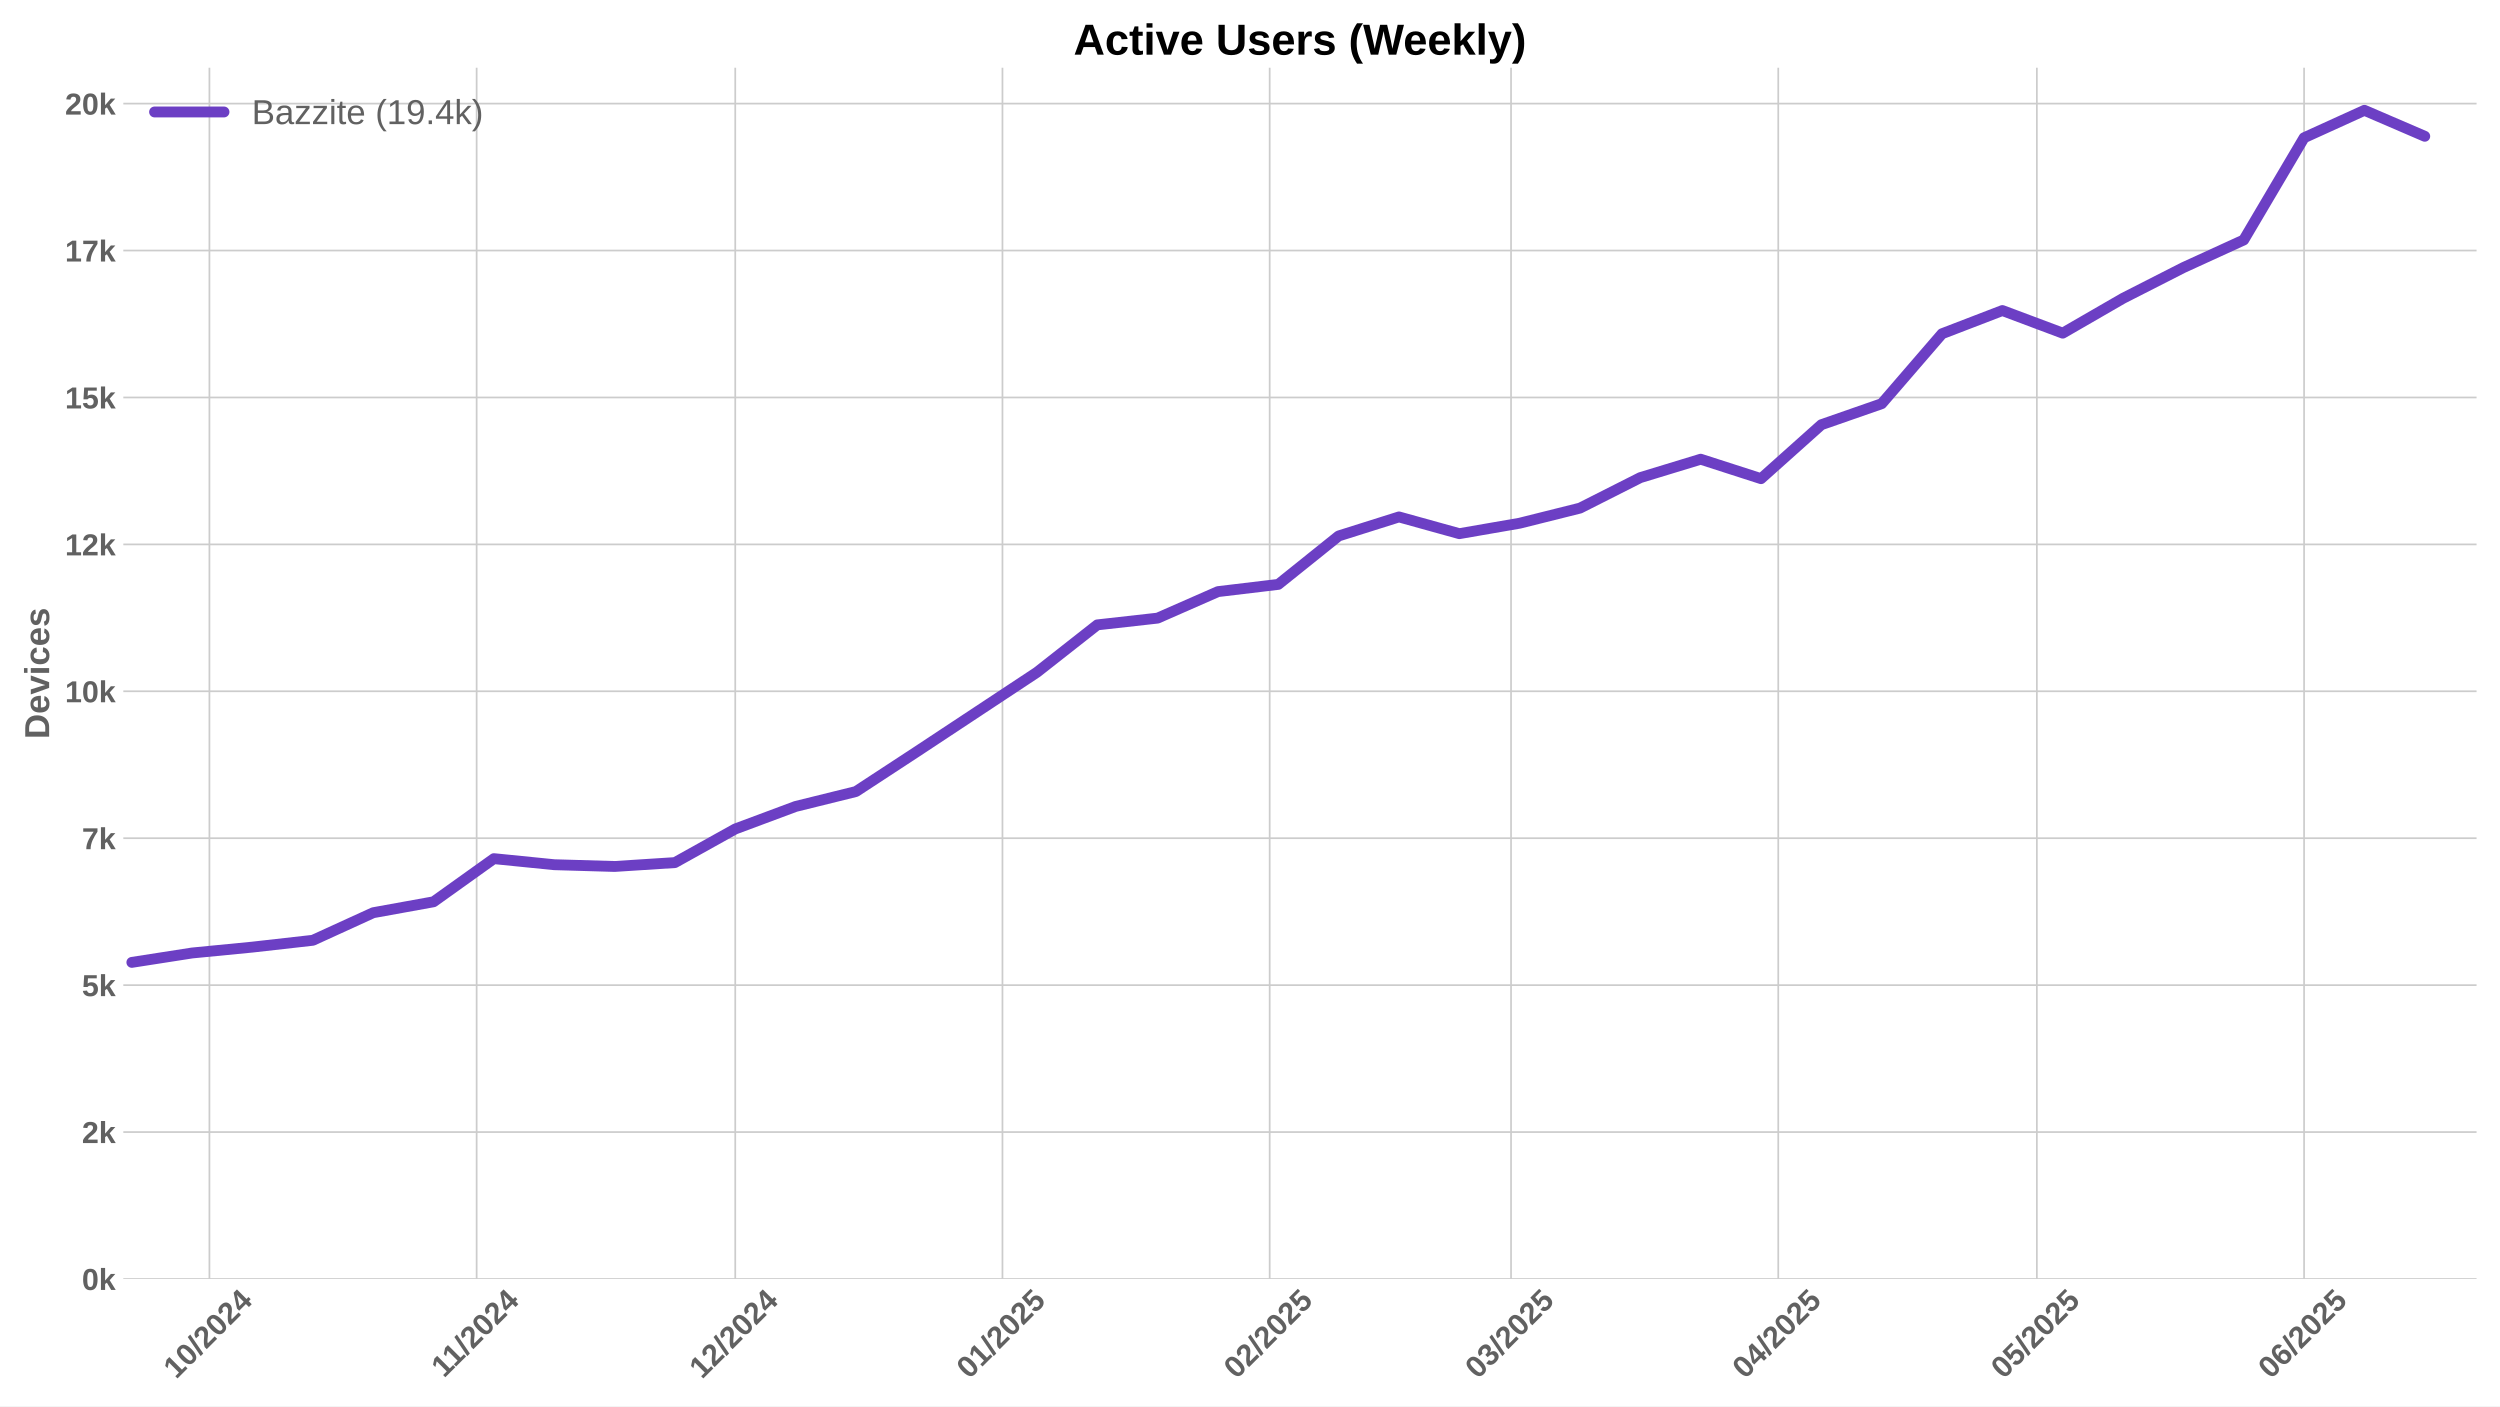
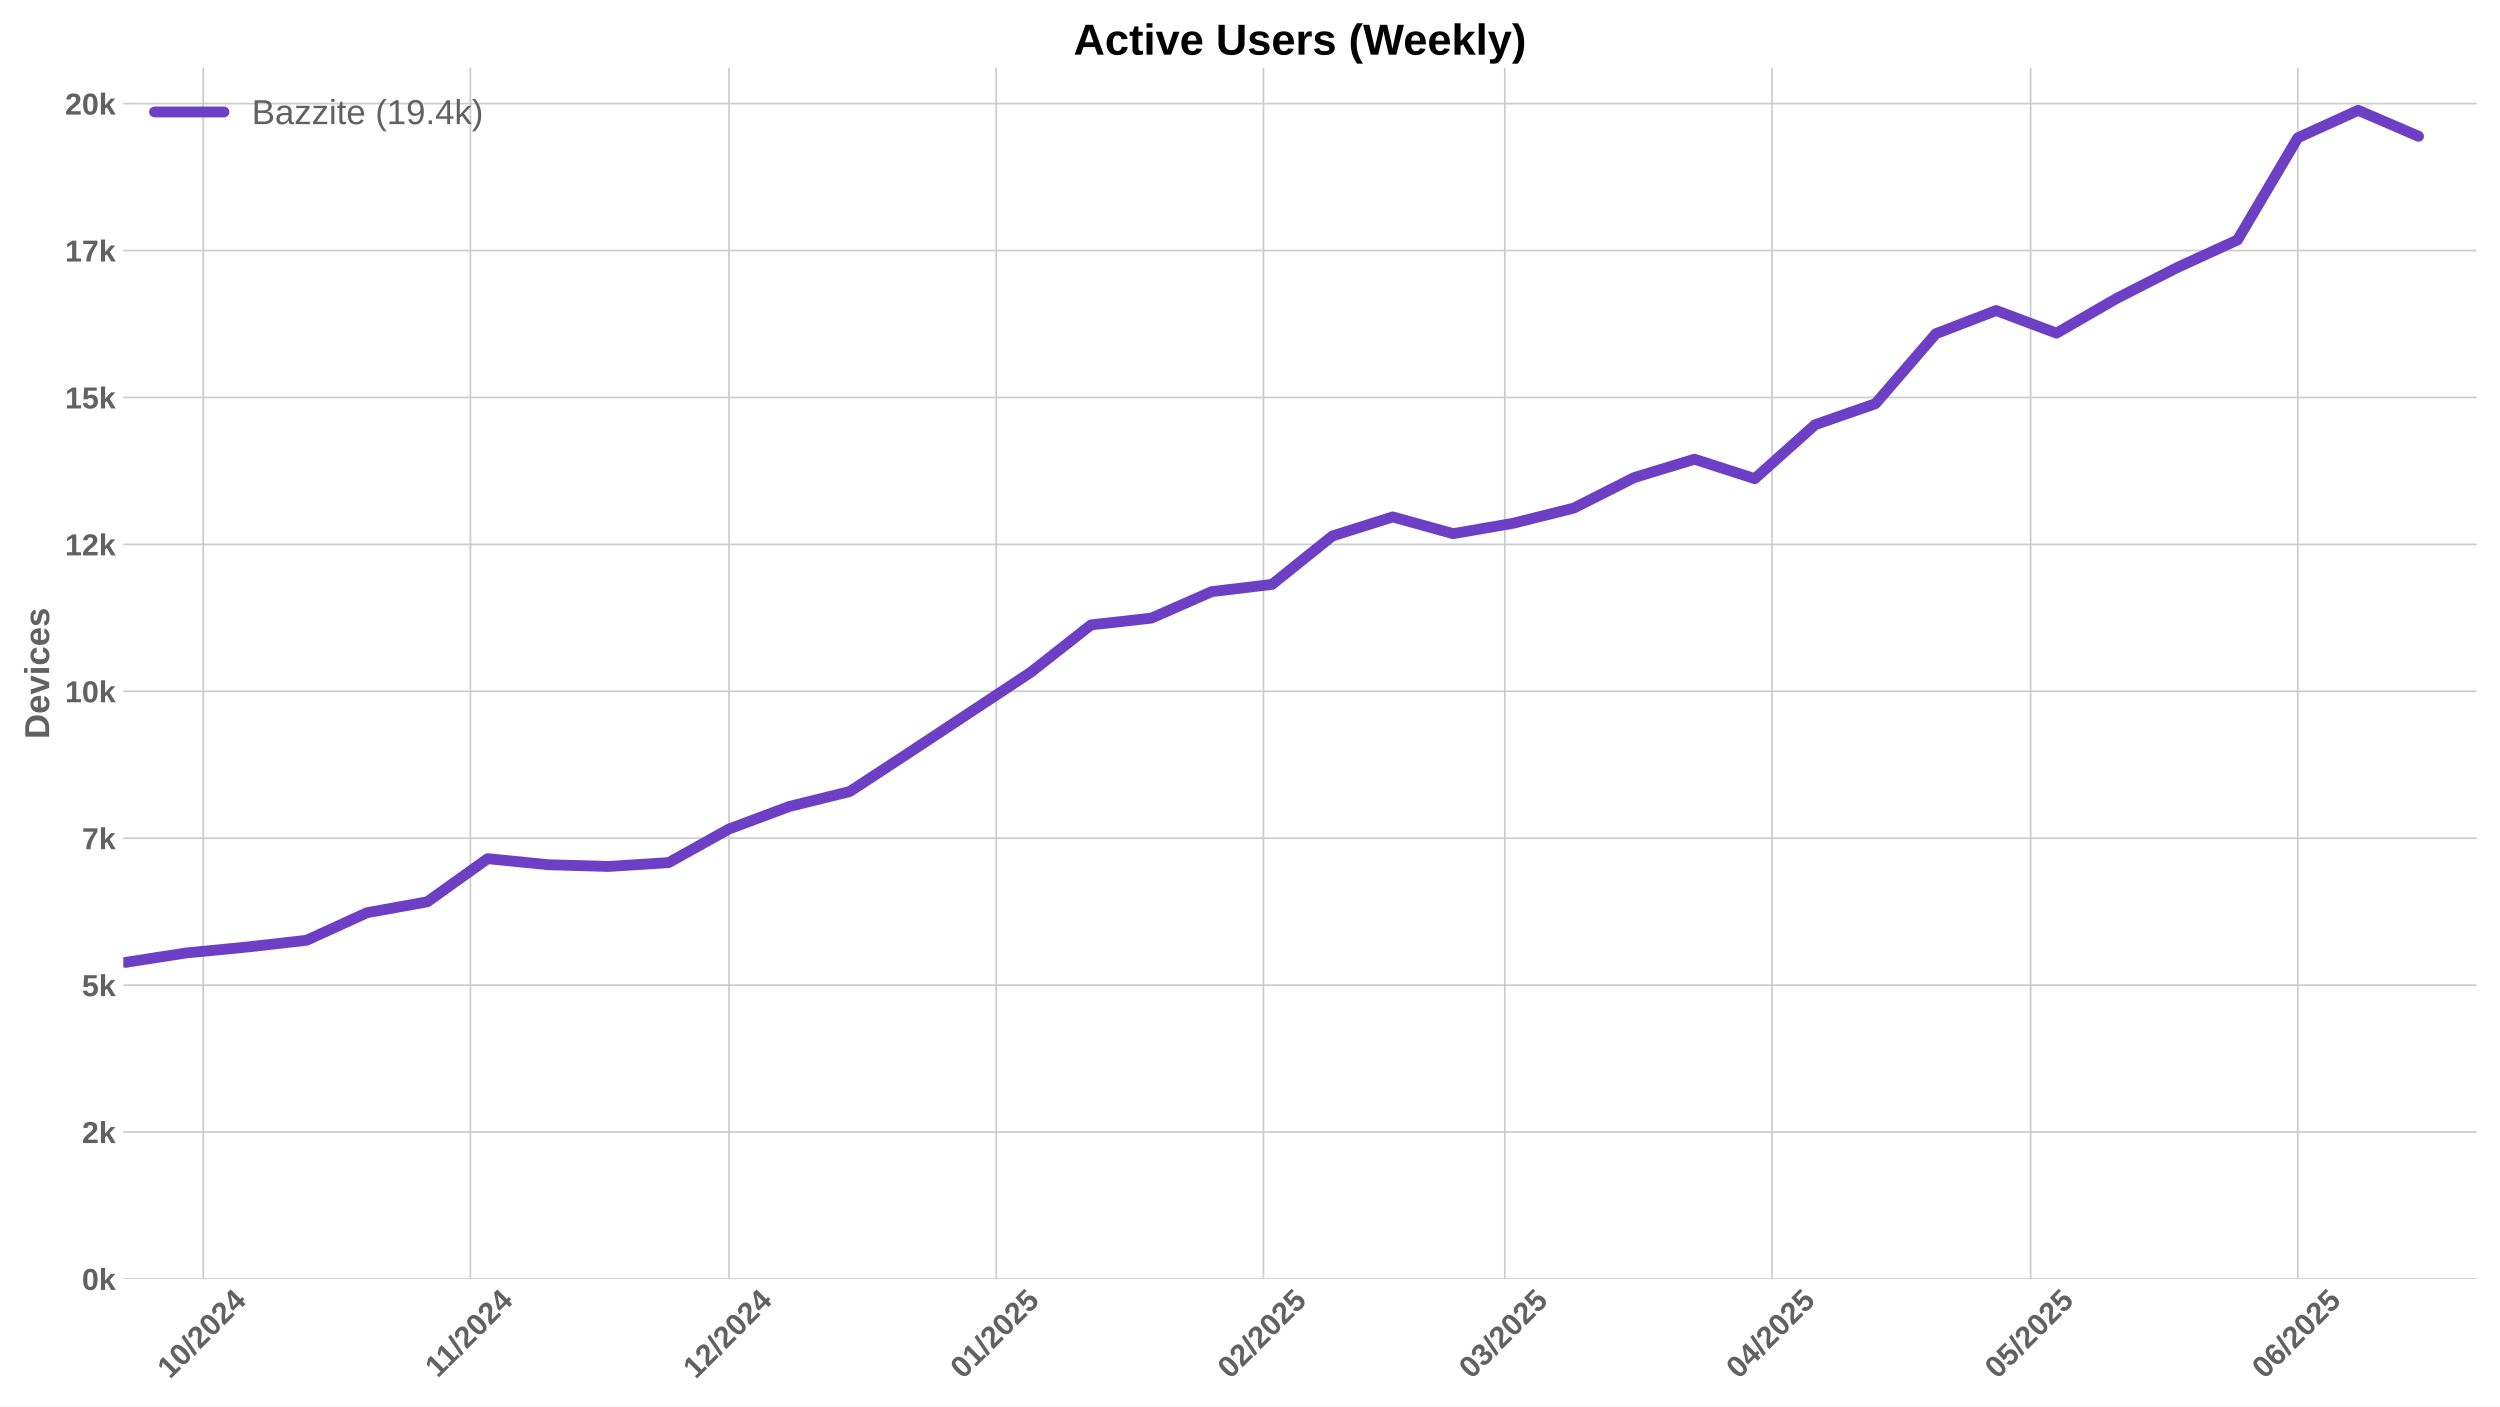
<svg xmlns="http://www.w3.org/2000/svg" xmlns:xlink="http://www.w3.org/1999/xlink" width="1152pt" height="648pt" viewBox="0 0 1152 648" version="1.1">
  <defs>
    <style type="text/css">*{stroke-linejoin: round; stroke-linecap: butt}</style>
  </defs>
  <g id="figure_1">
    <g id="patch_1">
      <path d="M 0 648  L 1152 648  L 1152 0  L 0 0  z " style="fill: #ffffff" />
    </g>
    <g id="axes_1">
      <g id="patch_2">
        <path d="M 56.82 589.343  L 1141.2 589.343  L 1141.2 31.2  L 56.82 31.2  z " style="fill: #ffffff" />
      </g>
      <g id="matplotlib.axis_1">
        <g id="xtick_1">
          <g id="line2d_1">
-             <path d="M 96.502 589.343  L 96.502 31.2  " clip-path="url(#p798ae2f036)" style="fill: none; stroke: #cccccc; stroke-width: 0.8; stroke-linecap: round" />
+             <path d="M 93.627 589.343  L 93.627 31.2  " clip-path="url(#p108b6b7033)" style="fill: none; stroke: #cccccc; stroke-width: 0.8; stroke-linecap: round" />
          </g>
          <g id="line2d_2" />
          <g id="text_1">
-             <g style="fill: #616161" transform="translate(81.17138 635.7977) rotate(-45) scale(0.14 -0.14)">
+             <g style="fill: #616161" transform="translate(78.29695 635.7977) rotate(-45) scale(0.14 -0.14)">
              <defs>
                <path id="LiberationSans-Bold-31" d="M 403 0  L 403 653  L 1494 653  L 1494 3656  L 438 2997  L 438 3688  L 1541 4403  L 2372 4403  L 2372 653  L 3381 653  L 3381 0  L 403 0  z " transform="scale(0.015625)" />
                <path id="LiberationSans-Bold-30" d="M 3297 2203  Q 3297 1088 2914 512  Q 2531 -63 1766 -63  Q 253 -63 253 2203  Q 253 2994 418 3494  Q 584 3994 915 4231  Q 1247 4469 1791 4469  Q 2572 4469 2934 3903  Q 3297 3338 3297 2203  z M 2416 2203  Q 2416 2813 2356 3150  Q 2297 3488 2165 3634  Q 2034 3781 1784 3781  Q 1519 3781 1383 3632  Q 1247 3484 1189 3148  Q 1131 2813 1131 2203  Q 1131 1600 1192 1261  Q 1253 922 1386 775  Q 1519 628 1772 628  Q 2022 628 2158 783  Q 2294 938 2355 1278  Q 2416 1619 2416 2203  z " transform="scale(0.015625)" />
                <path id="LiberationSans-Bold-2f" d="M 63 -128  L 972 4638  L 1716 4638  L 822 -128  L 63 -128  z " transform="scale(0.015625)" />
                <path id="LiberationSans-Bold-32" d="M 222 0  L 222 609  Q 394 988 711 1347  Q 1028 1706 1509 2097  Q 1972 2472 2158 2715  Q 2344 2959 2344 3194  Q 2344 3769 1766 3769  Q 1484 3769 1336 3617  Q 1188 3466 1144 3163  L 259 3213  Q 334 3825 717 4147  Q 1100 4469 1759 4469  Q 2472 4469 2853 4144  Q 3234 3819 3234 3231  Q 3234 2922 3112 2672  Q 2991 2422 2800 2211  Q 2609 2000 2376 1815  Q 2144 1631 1925 1456  Q 1706 1281 1526 1103  Q 1347 925 1259 722  L 3303 722  L 3303 0  L 222 0  z " transform="scale(0.015625)" />
                <path id="LiberationSans-Bold-34" d="M 2938 897  L 2938 0  L 2100 0  L 2100 897  L 97 897  L 97 1556  L 1956 4403  L 2938 4403  L 2938 1550  L 3525 1550  L 3525 897  L 2938 897  z M 2100 2991  Q 2100 3159 2111 3356  Q 2122 3553 2128 3609  Q 2047 3434 1834 3103  L 813 1550  L 2100 1550  L 2100 2991  z " transform="scale(0.015625)" />
              </defs>
              <use xlink:href="#LiberationSans-Bold-31" />
              <use xlink:href="#LiberationSans-Bold-30" transform="translate(55.61523 0)" />
              <use xlink:href="#LiberationSans-Bold-2f" transform="translate(111.2305 0)" />
              <use xlink:href="#LiberationSans-Bold-32" transform="translate(139.0137 0)" />
              <use xlink:href="#LiberationSans-Bold-30" transform="translate(194.6289 0)" />
              <use xlink:href="#LiberationSans-Bold-32" transform="translate(250.2441 0)" />
              <use xlink:href="#LiberationSans-Bold-34" transform="translate(305.8594 0)" />
            </g>
          </g>
        </g>
        <g id="xtick_2">
          <g id="line2d_3">
-             <path d="M 219.636 589.343  L 219.636 31.2  " clip-path="url(#p798ae2f036)" style="fill: none; stroke: #cccccc; stroke-width: 0.8; stroke-linecap: round" />
+             <path d="M 216.762 589.343  L 216.762 31.2  " clip-path="url(#p108b6b7033)" style="fill: none; stroke: #cccccc; stroke-width: 0.8; stroke-linecap: round" />
          </g>
          <g id="line2d_4" />
          <g id="text_2">
-             <g style="fill: #616161" transform="translate(204.5783 635.2532) rotate(-45) scale(0.14 -0.14)">
+             <g style="fill: #616161" transform="translate(201.7039 635.2532) rotate(-45) scale(0.14 -0.14)">
              <use xlink:href="#LiberationSans-Bold-31" />
              <use xlink:href="#LiberationSans-Bold-31" transform="translate(50.11523 0)" />
              <use xlink:href="#LiberationSans-Bold-2f" transform="translate(105.7305 0)" />
              <use xlink:href="#LiberationSans-Bold-32" transform="translate(133.5137 0)" />
              <use xlink:href="#LiberationSans-Bold-30" transform="translate(189.1289 0)" />
              <use xlink:href="#LiberationSans-Bold-32" transform="translate(244.7441 0)" />
              <use xlink:href="#LiberationSans-Bold-34" transform="translate(300.3594 0)" />
            </g>
          </g>
        </g>
        <g id="xtick_3">
          <g id="line2d_5">
-             <path d="M 338.799 589.343  L 338.799 31.2  " clip-path="url(#p798ae2f036)" style="fill: none; stroke: #cccccc; stroke-width: 0.8; stroke-linecap: round" />
+             <path d="M 335.925 589.343  L 335.925 31.2  " clip-path="url(#p108b6b7033)" style="fill: none; stroke: #cccccc; stroke-width: 0.8; stroke-linecap: round" />
          </g>
          <g id="line2d_6" />
          <g id="text_3">
-             <g style="fill: #616161" transform="translate(323.4687 635.7977) rotate(-45) scale(0.14 -0.14)">
+             <g style="fill: #616161" transform="translate(320.5943 635.7977) rotate(-45) scale(0.14 -0.14)">
              <use xlink:href="#LiberationSans-Bold-31" />
              <use xlink:href="#LiberationSans-Bold-32" transform="translate(55.61523 0)" />
              <use xlink:href="#LiberationSans-Bold-2f" transform="translate(111.2305 0)" />
              <use xlink:href="#LiberationSans-Bold-32" transform="translate(139.0137 0)" />
              <use xlink:href="#LiberationSans-Bold-30" transform="translate(194.6289 0)" />
              <use xlink:href="#LiberationSans-Bold-32" transform="translate(250.2441 0)" />
              <use xlink:href="#LiberationSans-Bold-34" transform="translate(305.8594 0)" />
            </g>
          </g>
        </g>
        <g id="xtick_4">
          <g id="line2d_7">
-             <path d="M 461.934 589.343  L 461.934 31.2  " clip-path="url(#p798ae2f036)" style="fill: none; stroke: #cccccc; stroke-width: 0.8; stroke-linecap: round" />
+             <path d="M 459.059 589.343  L 459.059 31.2  " clip-path="url(#p108b6b7033)" style="fill: none; stroke: #cccccc; stroke-width: 0.8; stroke-linecap: round" />
          </g>
          <g id="line2d_8" />
          <g id="text_4">
-             <g style="fill: #616161" transform="translate(446.6035 635.7977) rotate(-45) scale(0.14 -0.14)">
+             <g style="fill: #616161" transform="translate(443.729 635.7977) rotate(-45) scale(0.14 -0.14)">
              <defs>
                <path id="LiberationSans-Bold-35" d="M 3381 1466  Q 3381 766 2945 351  Q 2509 -63 1750 -63  Q 1088 -63 689 235  Q 291 534 197 1100  L 1075 1172  Q 1144 891 1319 762  Q 1494 634 1759 634  Q 2088 634 2283 843  Q 2478 1053 2478 1447  Q 2478 1794 2293 2001  Q 2109 2209 1778 2209  Q 1413 2209 1181 1925  L 325 1925  L 478 4403  L 3125 4403  L 3125 3750  L 1275 3750  L 1203 2638  Q 1522 2919 2000 2919  Q 2628 2919 3004 2528  Q 3381 2138 3381 1466  z " transform="scale(0.015625)" />
              </defs>
              <use xlink:href="#LiberationSans-Bold-30" />
              <use xlink:href="#LiberationSans-Bold-31" transform="translate(55.61523 0)" />
              <use xlink:href="#LiberationSans-Bold-2f" transform="translate(111.2305 0)" />
              <use xlink:href="#LiberationSans-Bold-32" transform="translate(139.0137 0)" />
              <use xlink:href="#LiberationSans-Bold-30" transform="translate(194.6289 0)" />
              <use xlink:href="#LiberationSans-Bold-32" transform="translate(250.2441 0)" />
              <use xlink:href="#LiberationSans-Bold-35" transform="translate(305.8594 0)" />
            </g>
          </g>
        </g>
        <g id="xtick_5">
          <g id="line2d_9">
-             <path d="M 585.068 589.343  L 585.068 31.2  " clip-path="url(#p798ae2f036)" style="fill: none; stroke: #cccccc; stroke-width: 0.8; stroke-linecap: round" />
+             <path d="M 582.194 589.343  L 582.194 31.2  " clip-path="url(#p108b6b7033)" style="fill: none; stroke: #cccccc; stroke-width: 0.8; stroke-linecap: round" />
          </g>
          <g id="line2d_10" />
          <g id="text_5">
-             <g style="fill: #616161" transform="translate(569.7382 635.7977) rotate(-45) scale(0.14 -0.14)">
+             <g style="fill: #616161" transform="translate(566.8638 635.7977) rotate(-45) scale(0.14 -0.14)">
              <use xlink:href="#LiberationSans-Bold-30" />
              <use xlink:href="#LiberationSans-Bold-32" transform="translate(55.61523 0)" />
              <use xlink:href="#LiberationSans-Bold-2f" transform="translate(111.2305 0)" />
              <use xlink:href="#LiberationSans-Bold-32" transform="translate(139.0137 0)" />
              <use xlink:href="#LiberationSans-Bold-30" transform="translate(194.6289 0)" />
              <use xlink:href="#LiberationSans-Bold-32" transform="translate(250.2441 0)" />
              <use xlink:href="#LiberationSans-Bold-35" transform="translate(305.8594 0)" />
            </g>
          </g>
        </g>
        <g id="xtick_6">
          <g id="line2d_11">
-             <path d="M 696.287 589.343  L 696.287 31.2  " clip-path="url(#p798ae2f036)" style="fill: none; stroke: #cccccc; stroke-width: 0.8; stroke-linecap: round" />
+             <path d="M 693.413 589.343  L 693.413 31.2  " clip-path="url(#p108b6b7033)" style="fill: none; stroke: #cccccc; stroke-width: 0.8; stroke-linecap: round" />
          </g>
          <g id="line2d_12" />
          <g id="text_6">
-             <g style="fill: #616161" transform="translate(680.9567 635.7977) rotate(-45) scale(0.14 -0.14)">
+             <g style="fill: #616161" transform="translate(678.0822 635.7977) rotate(-45) scale(0.14 -0.14)">
              <defs>
                <path id="LiberationSans-Bold-33" d="M 3328 1222  Q 3328 603 2922 265  Q 2516 -72 1766 -72  Q 1056 -72 637 254  Q 219 581 147 1197  L 1041 1275  Q 1125 641 1763 641  Q 2078 641 2253 797  Q 2428 953 2428 1275  Q 2428 1569 2215 1725  Q 2003 1881 1584 1881  L 1278 1881  L 1278 2591  L 1566 2591  Q 1944 2591 2134 2745  Q 2325 2900 2325 3188  Q 2325 3459 2173 3614  Q 2022 3769 1731 3769  Q 1459 3769 1292 3619  Q 1125 3469 1100 3194  L 222 3256  Q 291 3825 694 4147  Q 1097 4469 1747 4469  Q 2438 4469 2827 4158  Q 3216 3847 3216 3297  Q 3216 2884 2973 2618  Q 2731 2353 2275 2266  L 2275 2253  Q 2781 2194 3054 1920  Q 3328 1647 3328 1222  z " transform="scale(0.015625)" />
              </defs>
              <use xlink:href="#LiberationSans-Bold-30" />
              <use xlink:href="#LiberationSans-Bold-33" transform="translate(55.61523 0)" />
              <use xlink:href="#LiberationSans-Bold-2f" transform="translate(111.2305 0)" />
              <use xlink:href="#LiberationSans-Bold-32" transform="translate(139.0137 0)" />
              <use xlink:href="#LiberationSans-Bold-30" transform="translate(194.6289 0)" />
              <use xlink:href="#LiberationSans-Bold-32" transform="translate(250.2441 0)" />
              <use xlink:href="#LiberationSans-Bold-35" transform="translate(305.8594 0)" />
            </g>
          </g>
        </g>
        <g id="xtick_7">
          <g id="line2d_13">
-             <path d="M 819.422 589.343  L 819.422 31.2  " clip-path="url(#p798ae2f036)" style="fill: none; stroke: #cccccc; stroke-width: 0.8; stroke-linecap: round" />
+             <path d="M 816.547 589.343  L 816.547 31.2  " clip-path="url(#p108b6b7033)" style="fill: none; stroke: #cccccc; stroke-width: 0.8; stroke-linecap: round" />
          </g>
          <g id="line2d_14" />
          <g id="text_7">
-             <g style="fill: #616161" transform="translate(804.0914 635.7977) rotate(-45) scale(0.14 -0.14)">
+             <g style="fill: #616161" transform="translate(801.2169 635.7977) rotate(-45) scale(0.14 -0.14)">
              <use xlink:href="#LiberationSans-Bold-30" />
              <use xlink:href="#LiberationSans-Bold-34" transform="translate(55.61523 0)" />
              <use xlink:href="#LiberationSans-Bold-2f" transform="translate(111.2305 0)" />
              <use xlink:href="#LiberationSans-Bold-32" transform="translate(139.0137 0)" />
              <use xlink:href="#LiberationSans-Bold-30" transform="translate(194.6289 0)" />
              <use xlink:href="#LiberationSans-Bold-32" transform="translate(250.2441 0)" />
              <use xlink:href="#LiberationSans-Bold-35" transform="translate(305.8594 0)" />
            </g>
          </g>
        </g>
        <g id="xtick_8">
          <g id="line2d_15">
-             <path d="M 938.584 589.343  L 938.584 31.2  " clip-path="url(#p798ae2f036)" style="fill: none; stroke: #cccccc; stroke-width: 0.8; stroke-linecap: round" />
+             <path d="M 935.71 589.343  L 935.71 31.2  " clip-path="url(#p108b6b7033)" style="fill: none; stroke: #cccccc; stroke-width: 0.8; stroke-linecap: round" />
          </g>
          <g id="line2d_16" />
          <g id="text_8">
-             <g style="fill: #616161" transform="translate(923.254 635.7977) rotate(-45) scale(0.14 -0.14)">
+             <g style="fill: #616161" transform="translate(920.3796 635.7977) rotate(-45) scale(0.14 -0.14)">
              <use xlink:href="#LiberationSans-Bold-30" />
              <use xlink:href="#LiberationSans-Bold-35" transform="translate(55.61523 0)" />
              <use xlink:href="#LiberationSans-Bold-2f" transform="translate(111.2305 0)" />
              <use xlink:href="#LiberationSans-Bold-32" transform="translate(139.0137 0)" />
              <use xlink:href="#LiberationSans-Bold-30" transform="translate(194.6289 0)" />
              <use xlink:href="#LiberationSans-Bold-32" transform="translate(250.2441 0)" />
              <use xlink:href="#LiberationSans-Bold-35" transform="translate(305.8594 0)" />
            </g>
          </g>
        </g>
        <g id="xtick_9">
          <g id="line2d_17">
-             <path d="M 1061.719 589.343  L 1061.719 31.2  " clip-path="url(#p798ae2f036)" style="fill: none; stroke: #cccccc; stroke-width: 0.8; stroke-linecap: round" />
+             <path d="M 1058.845 589.343  L 1058.845 31.2  " clip-path="url(#p108b6b7033)" style="fill: none; stroke: #cccccc; stroke-width: 0.8; stroke-linecap: round" />
          </g>
          <g id="line2d_18" />
          <g id="text_9">
-             <g style="fill: #616161" transform="translate(1046.389 635.7977) rotate(-45) scale(0.14 -0.14)">
+             <g style="fill: #616161" transform="translate(1043.514 635.7977) rotate(-45) scale(0.14 -0.14)">
              <defs>
                <path id="LiberationSans-Bold-36" d="M 3328 1441  Q 3328 738 2934 337  Q 2541 -63 1847 -63  Q 1069 -63 651 482  Q 234 1028 234 2100  Q 234 3278 657 3873  Q 1081 4469 1869 4469  Q 2428 4469 2751 4222  Q 3075 3975 3209 3456  L 2381 3341  Q 2263 3775 1850 3775  Q 1497 3775 1295 3422  Q 1094 3069 1094 2350  Q 1234 2584 1484 2709  Q 1734 2834 2050 2834  Q 2641 2834 2984 2459  Q 3328 2084 3328 1441  z M 2447 1416  Q 2447 1791 2273 1989  Q 2100 2188 1797 2188  Q 1506 2188 1331 2002  Q 1156 1816 1156 1509  Q 1156 1125 1339 873  Q 1522 622 1819 622  Q 2116 622 2281 833  Q 2447 1044 2447 1416  z " transform="scale(0.015625)" />
              </defs>
              <use xlink:href="#LiberationSans-Bold-30" />
              <use xlink:href="#LiberationSans-Bold-36" transform="translate(55.61523 0)" />
              <use xlink:href="#LiberationSans-Bold-2f" transform="translate(111.2305 0)" />
              <use xlink:href="#LiberationSans-Bold-32" transform="translate(139.0137 0)" />
              <use xlink:href="#LiberationSans-Bold-30" transform="translate(194.6289 0)" />
              <use xlink:href="#LiberationSans-Bold-32" transform="translate(250.2441 0)" />
              <use xlink:href="#LiberationSans-Bold-35" transform="translate(305.8594 0)" />
            </g>
          </g>
        </g>
      </g>
      <g id="matplotlib.axis_2">
        <g id="ytick_1">
          <g id="line2d_19">
-             <path d="M 56.82 589.343  L 1141.2 589.343  " clip-path="url(#p798ae2f036)" style="fill: none; stroke: #cccccc; stroke-width: 0.8; stroke-linecap: round" />
+             <path d="M 56.82 589.343  L 1141.2 589.343  " clip-path="url(#p108b6b7033)" style="fill: none; stroke: #cccccc; stroke-width: 0.8; stroke-linecap: round" />
          </g>
          <g id="line2d_20" />
          <g id="text_10">
            <g style="fill: #616161" transform="translate(37.74938 594.416) scale(0.14 -0.14)">
              <defs>
                <path id="LiberationSans-Bold-6b" d="M 2606 0  L 1703 1531  L 1325 1269  L 1325 0  L 447 0  L 447 4638  L 1325 4638  L 1325 1981  L 2531 3381  L 3475 3381  L 2288 2063  L 3566 0  L 2606 0  z " transform="scale(0.015625)" />
              </defs>
              <use xlink:href="#LiberationSans-Bold-30" />
              <use xlink:href="#LiberationSans-Bold-6b" transform="translate(55.61523 0)" />
            </g>
          </g>
        </g>
        <g id="ytick_2">
          <g id="line2d_21">
-             <path d="M 56.82 521.643  L 1141.2 521.643  " clip-path="url(#p798ae2f036)" style="fill: none; stroke: #cccccc; stroke-width: 0.8; stroke-linecap: round" />
+             <path d="M 56.82 521.643  L 1141.2 521.643  " clip-path="url(#p108b6b7033)" style="fill: none; stroke: #cccccc; stroke-width: 0.8; stroke-linecap: round" />
          </g>
          <g id="line2d_22" />
          <g id="text_11">
            <g style="fill: #616161" transform="translate(37.74938 526.7162) scale(0.14 -0.14)">
              <use xlink:href="#LiberationSans-Bold-32" />
              <use xlink:href="#LiberationSans-Bold-6b" transform="translate(55.61523 0)" />
            </g>
          </g>
        </g>
        <g id="ytick_3">
          <g id="line2d_23">
-             <path d="M 56.82 453.944  L 1141.2 453.944  " clip-path="url(#p798ae2f036)" style="fill: none; stroke: #cccccc; stroke-width: 0.8; stroke-linecap: round" />
+             <path d="M 56.82 453.944  L 1141.2 453.944  " clip-path="url(#p108b6b7033)" style="fill: none; stroke: #cccccc; stroke-width: 0.8; stroke-linecap: round" />
          </g>
          <g id="line2d_24" />
          <g id="text_12">
            <g style="fill: #616161" transform="translate(37.74938 459.0163) scale(0.14 -0.14)">
              <use xlink:href="#LiberationSans-Bold-35" />
              <use xlink:href="#LiberationSans-Bold-6b" transform="translate(55.61523 0)" />
            </g>
          </g>
        </g>
        <g id="ytick_4">
          <g id="line2d_25">
-             <path d="M 56.82 386.244  L 1141.2 386.244  " clip-path="url(#p798ae2f036)" style="fill: none; stroke: #cccccc; stroke-width: 0.8; stroke-linecap: round" />
+             <path d="M 56.82 386.244  L 1141.2 386.244  " clip-path="url(#p108b6b7033)" style="fill: none; stroke: #cccccc; stroke-width: 0.8; stroke-linecap: round" />
          </g>
          <g id="line2d_26" />
          <g id="text_13">
            <g style="fill: #616161" transform="translate(37.74938 391.3165) scale(0.14 -0.14)">
              <defs>
                <path id="LiberationSans-Bold-37" d="M 3278 3706  Q 2981 3238 2717 2797  Q 2453 2356 2256 1911  Q 2059 1466 1945 995  Q 1831 525 1831 0  L 916 0  Q 916 550 1059 1064  Q 1203 1578 1475 2111  Q 1747 2644 2463 3681  L 275 3681  L 275 4403  L 3278 4403  L 3278 3706  z " transform="scale(0.015625)" />
              </defs>
              <use xlink:href="#LiberationSans-Bold-37" />
              <use xlink:href="#LiberationSans-Bold-6b" transform="translate(55.61523 0)" />
            </g>
          </g>
        </g>
        <g id="ytick_5">
          <g id="line2d_27">
-             <path d="M 56.82 318.544  L 1141.2 318.544  " clip-path="url(#p798ae2f036)" style="fill: none; stroke: #cccccc; stroke-width: 0.8; stroke-linecap: round" />
+             <path d="M 56.82 318.544  L 1141.2 318.544  " clip-path="url(#p108b6b7033)" style="fill: none; stroke: #cccccc; stroke-width: 0.8; stroke-linecap: round" />
          </g>
          <g id="line2d_28" />
          <g id="text_14">
            <g style="fill: #616161" transform="translate(29.96406 323.6167) scale(0.14 -0.14)">
              <use xlink:href="#LiberationSans-Bold-31" />
              <use xlink:href="#LiberationSans-Bold-30" transform="translate(55.61523 0)" />
              <use xlink:href="#LiberationSans-Bold-6b" transform="translate(111.2305 0)" />
            </g>
          </g>
        </g>
        <g id="ytick_6">
          <g id="line2d_29">
-             <path d="M 56.82 250.844  L 1141.2 250.844  " clip-path="url(#p798ae2f036)" style="fill: none; stroke: #cccccc; stroke-width: 0.8; stroke-linecap: round" />
+             <path d="M 56.82 250.844  L 1141.2 250.844  " clip-path="url(#p108b6b7033)" style="fill: none; stroke: #cccccc; stroke-width: 0.8; stroke-linecap: round" />
          </g>
          <g id="line2d_30" />
          <g id="text_15">
            <g style="fill: #616161" transform="translate(29.96406 255.9168) scale(0.14 -0.14)">
              <use xlink:href="#LiberationSans-Bold-31" />
              <use xlink:href="#LiberationSans-Bold-32" transform="translate(55.61523 0)" />
              <use xlink:href="#LiberationSans-Bold-6b" transform="translate(111.2305 0)" />
            </g>
          </g>
        </g>
        <g id="ytick_7">
          <g id="line2d_31">
-             <path d="M 56.82 183.144  L 1141.2 183.144  " clip-path="url(#p798ae2f036)" style="fill: none; stroke: #cccccc; stroke-width: 0.8; stroke-linecap: round" />
+             <path d="M 56.82 183.144  L 1141.2 183.144  " clip-path="url(#p108b6b7033)" style="fill: none; stroke: #cccccc; stroke-width: 0.8; stroke-linecap: round" />
          </g>
          <g id="line2d_32" />
          <g id="text_16">
            <g style="fill: #616161" transform="translate(29.96406 188.217) scale(0.14 -0.14)">
              <use xlink:href="#LiberationSans-Bold-31" />
              <use xlink:href="#LiberationSans-Bold-35" transform="translate(55.61523 0)" />
              <use xlink:href="#LiberationSans-Bold-6b" transform="translate(111.2305 0)" />
            </g>
          </g>
        </g>
        <g id="ytick_8">
          <g id="line2d_33">
-             <path d="M 56.82 115.444  L 1141.2 115.444  " clip-path="url(#p798ae2f036)" style="fill: none; stroke: #cccccc; stroke-width: 0.8; stroke-linecap: round" />
+             <path d="M 56.82 115.444  L 1141.2 115.444  " clip-path="url(#p108b6b7033)" style="fill: none; stroke: #cccccc; stroke-width: 0.8; stroke-linecap: round" />
          </g>
          <g id="line2d_34" />
          <g id="text_17">
            <g style="fill: #616161" transform="translate(29.96406 120.5171) scale(0.14 -0.14)">
              <use xlink:href="#LiberationSans-Bold-31" />
              <use xlink:href="#LiberationSans-Bold-37" transform="translate(55.61523 0)" />
              <use xlink:href="#LiberationSans-Bold-6b" transform="translate(111.2305 0)" />
            </g>
          </g>
        </g>
        <g id="ytick_9">
          <g id="line2d_35">
-             <path d="M 56.82 47.744  L 1141.2 47.744  " clip-path="url(#p798ae2f036)" style="fill: none; stroke: #cccccc; stroke-width: 0.8; stroke-linecap: round" />
+             <path d="M 56.82 47.744  L 1141.2 47.744  " clip-path="url(#p108b6b7033)" style="fill: none; stroke: #cccccc; stroke-width: 0.8; stroke-linecap: round" />
          </g>
          <g id="line2d_36" />
          <g id="text_18">
            <g style="fill: #616161" transform="translate(29.96406 52.8173) scale(0.14 -0.14)">
              <use xlink:href="#LiberationSans-Bold-32" />
              <use xlink:href="#LiberationSans-Bold-30" transform="translate(55.61523 0)" />
              <use xlink:href="#LiberationSans-Bold-6b" transform="translate(111.2305 0)" />
            </g>
          </g>
        </g>
        <g id="text_19">
          <g style="fill: #616161" transform="translate(22.64406 340.5153) rotate(-90) scale(0.16 -0.16)">
            <defs>
              <path id="LiberationSans-Bold-44" d="M 4353 2234  Q 4353 1553 4086 1045  Q 3819 538 3330 269  Q 2841 0 2209 0  L 428 0  L 428 4403  L 2022 4403  Q 3134 4403 3743 3842  Q 4353 3281 4353 2234  z M 3425 2234  Q 3425 2944 3056 3317  Q 2688 3691 2003 3691  L 1350 3691  L 1350 713  L 2131 713  Q 2725 713 3075 1122  Q 3425 1531 3425 2234  z " transform="scale(0.015625)" />
              <path id="LiberationSans-Bold-65" d="M 1831 -63  Q 1069 -63 659 389  Q 250 841 250 1706  Q 250 2544 665 2994  Q 1081 3444 1844 3444  Q 2572 3444 2956 2961  Q 3341 2478 3341 1547  L 3341 1522  L 1172 1522  Q 1172 1028 1355 776  Q 1538 525 1875 525  Q 2341 525 2463 928  L 3291 856  Q 2931 -63 1831 -63  z M 1831 2891  Q 1522 2891 1355 2675  Q 1188 2459 1178 2072  L 2491 2072  Q 2466 2481 2294 2686  Q 2122 2891 1831 2891  z " transform="scale(0.015625)" />
              <path id="LiberationSans-Bold-76" d="M 2284 0  L 1234 0  L 25 3381  L 953 3381  L 1544 1491  Q 1591 1334 1766 709  Q 1797 838 1894 1159  Q 1991 1481 2613 3381  L 3531 3381  L 2284 0  z " transform="scale(0.015625)" />
              <path id="LiberationSans-Bold-69" d="M 447 3991  L 447 4638  L 1325 4638  L 1325 3991  L 447 3991  z M 447 0  L 447 3381  L 1325 3381  L 1325 0  L 447 0  z " transform="scale(0.015625)" />
              <path id="LiberationSans-Bold-63" d="M 1856 -63  Q 1088 -63 669 395  Q 250 853 250 1672  Q 250 2509 672 2976  Q 1094 3444 1869 3444  Q 2466 3444 2856 3144  Q 3247 2844 3347 2316  L 2463 2272  Q 2425 2531 2275 2686  Q 2125 2841 1850 2841  Q 1172 2841 1172 1706  Q 1172 538 1863 538  Q 2113 538 2281 695  Q 2450 853 2491 1166  L 3372 1125  Q 3325 778 3123 506  Q 2922 234 2594 85  Q 2266 -63 1856 -63  z " transform="scale(0.015625)" />
              <path id="LiberationSans-Bold-73" d="M 3297 988  Q 3297 497 2895 217  Q 2494 -63 1784 -63  Q 1088 -63 717 157  Q 347 378 225 844  L 997 959  Q 1063 719 1223 619  Q 1384 519 1784 519  Q 2153 519 2322 612  Q 2491 706 2491 906  Q 2491 1069 2355 1164  Q 2219 1259 1894 1325  Q 1150 1472 890 1598  Q 631 1725 495 1926  Q 359 2128 359 2422  Q 359 2906 732 3176  Q 1106 3447 1791 3447  Q 2394 3447 2761 3212  Q 3128 2978 3219 2534  L 2441 2453  Q 2403 2659 2256 2761  Q 2109 2863 1791 2863  Q 1478 2863 1322 2783  Q 1166 2703 1166 2516  Q 1166 2369 1286 2283  Q 1406 2197 1691 2141  Q 2088 2059 2395 1973  Q 2703 1888 2889 1769  Q 3075 1650 3186 1464  Q 3297 1278 3297 988  z " transform="scale(0.015625)" />
            </defs>
            <use xlink:href="#LiberationSans-Bold-44" />
            <use xlink:href="#LiberationSans-Bold-65" transform="translate(72.2168 0)" />
            <use xlink:href="#LiberationSans-Bold-76" transform="translate(127.832 0)" />
            <use xlink:href="#LiberationSans-Bold-69" transform="translate(183.4473 0)" />
            <use xlink:href="#LiberationSans-Bold-63" transform="translate(211.2305 0)" />
            <use xlink:href="#LiberationSans-Bold-65" transform="translate(266.8457 0)" />
            <use xlink:href="#LiberationSans-Bold-73" transform="translate(322.4609 0)" />
          </g>
        </g>
      </g>
      <g id="line2d_37">
-         <path d="M 60.753 443.464  L 88.557 439.131  L 116.362 436.423  L 144.167 433.282  L 171.971 420.581  L 199.776 415.544  L 227.581 395.667  L 255.385 398.457  L 283.19 399.269  L 310.994 397.482  L 338.799 381.992  L 366.604 371.621  L 394.408 364.742  L 422.213 346.544  L 477.822 309.797  L 505.627 287.944  L 533.431 284.829  L 561.236 272.616  L 589.041 269.285  L 616.845 246.972  L 644.65 238.198  L 672.454 245.915  L 700.259 241.095  L 728.064 234.136  L 755.868 220.081  L 783.673 211.605  L 811.477 220.569  L 839.282 195.709  L 867.087 186.015  L 894.891 153.79  L 922.696 143.093  L 950.501 153.519  L 978.305 137.46  L 1006.11 123.298  L 1033.914 110.57  L 1061.719 63.478  L 1089.524 50.832  L 1117.328 62.801  " clip-path="url(#p798ae2f036)" style="fill: none; stroke: #6c3fc4; stroke-width: 5; stroke-linecap: round" />
+         <path d="M 57.878 443.464  L 85.683 439.131  L 113.488 436.423  L 141.292 433.282  L 169.097 420.581  L 196.902 415.544  L 224.706 395.667  L 252.511 398.457  L 280.315 399.269  L 308.12 397.482  L 335.925 381.992  L 363.729 371.621  L 391.534 364.742  L 419.338 346.544  L 474.948 309.797  L 502.752 287.944  L 530.557 284.829  L 558.362 272.616  L 586.166 269.285  L 613.971 246.972  L 641.775 238.198  L 669.58 245.915  L 697.385 241.095  L 725.189 234.136  L 752.994 220.081  L 780.798 211.605  L 808.603 220.569  L 836.408 195.709  L 864.212 186.015  L 892.017 153.79  L 919.822 143.093  L 947.626 153.519  L 975.431 137.46  L 1003.235 123.298  L 1031.04 110.57  L 1058.845 63.478  L 1086.649 50.832  L 1114.454 62.801  " clip-path="url(#p108b6b7033)" style="fill: none; stroke: #6c3fc4; stroke-width: 5; stroke-linecap: round" />
      </g>
      <g id="patch_3">
        <path d="M 56.82 589.343  L 56.82 31.2  " style="fill: none" />
      </g>
      <g id="patch_4">
        <path d="M 1141.2 589.343  L 1141.2 31.2  " style="fill: none" />
      </g>
      <g id="patch_5">
        <path d="M 56.82 589.343  L 1141.2 589.343  " style="fill: none" />
      </g>
      <g id="patch_6">
        <path d="M 56.82 31.2  L 1141.2 31.2  " style="fill: none" />
      </g>
      <g id="text_20">
        <g transform="translate(494.6991 25.2) scale(0.2 -0.2)">
          <defs>
            <path id="LiberationSans-Bold-41" d="M 3541 0  L 3150 1125  L 1472 1125  L 1081 0  L 159 0  L 1766 4403  L 2853 4403  L 4453 0  L 3541 0  z M 2309 3725  L 2291 3656  Q 2259 3544 2215 3400  Q 2172 3256 1678 1819  L 2944 1819  L 2509 3084  L 2375 3509  L 2309 3725  z " transform="scale(0.015625)" />
            <path id="LiberationSans-Bold-74" d="M 1313 -56  Q 925 -56 715 155  Q 506 366 506 794  L 506 2788  L 78 2788  L 78 3381  L 550 3381  L 825 4175  L 1375 4175  L 1375 3381  L 2016 3381  L 2016 2788  L 1375 2788  L 1375 1031  Q 1375 784 1469 667  Q 1563 550 1759 550  Q 1863 550 2053 594  L 2053 50  Q 1728 -56 1313 -56  z " transform="scale(0.015625)" />
            <path id="LiberationSans-Bold-20" transform="scale(0.015625)" />
            <path id="LiberationSans-Bold-55" d="M 2259 -63  Q 1350 -63 867 381  Q 384 825 384 1650  L 384 4403  L 1306 4403  L 1306 1722  Q 1306 1200 1554 929  Q 1803 659 2284 659  Q 2778 659 3043 942  Q 3309 1225 3309 1753  L 3309 4403  L 4231 4403  L 4231 1697  Q 4231 859 3714 398  Q 3197 -63 2259 -63  z " transform="scale(0.015625)" />
            <path id="LiberationSans-Bold-72" d="M 447 0  L 447 2588  Q 447 2866 439 3052  Q 431 3238 422 3381  L 1259 3381  Q 1269 3325 1284 3039  Q 1300 2753 1300 2659  L 1313 2659  Q 1441 3016 1541 3161  Q 1641 3306 1778 3376  Q 1916 3447 2122 3447  Q 2291 3447 2394 3400  L 2394 2666  Q 2181 2713 2019 2713  Q 1691 2713 1508 2447  Q 1325 2181 1325 1659  L 1325 0  L 447 0  z " transform="scale(0.015625)" />
            <path id="LiberationSans-Bold-28" d="M 1247 -1328  Q 756 -622 537 81  Q 319 784 319 1659  Q 319 2531 537 3232  Q 756 3934 1247 4638  L 2125 4638  Q 1631 3925 1407 3219  Q 1184 2513 1184 1656  Q 1184 803 1406 101  Q 1628 -600 2125 -1328  L 1247 -1328  z " transform="scale(0.015625)" />
            <path id="LiberationSans-Bold-57" d="M 4897 0  L 3803 0  L 3206 2547  Q 3097 2997 3022 3488  Q 2947 3078 2900 2864  Q 2853 2650 2234 0  L 1141 0  L 6 4403  L 941 4403  L 1578 1559  L 1722 872  Q 1809 1306 1892 1701  Q 1975 2097 2516 4403  L 3547 4403  L 4103 2059  Q 4169 1797 4325 872  L 4403 1234  L 4569 1953  L 5100 4403  L 6034 4403  L 4897 0  z " transform="scale(0.015625)" />
            <path id="LiberationSans-Bold-6c" d="M 447 0  L 447 4638  L 1325 4638  L 1325 0  L 447 0  z " transform="scale(0.015625)" />
            <path id="LiberationSans-Bold-79" d="M 884 -1328  Q 569 -1328 331 -1288  L 331 -663  Q 497 -688 634 -688  Q 822 -688 945 -628  Q 1069 -569 1167 -431  Q 1266 -294 1388 34  L 50 3381  L 978 3381  L 1509 1797  Q 1634 1456 1825 753  L 1903 1050  L 2106 1784  L 2606 3381  L 3525 3381  L 2188 -178  Q 1919 -828 1630 -1078  Q 1341 -1328 884 -1328  z " transform="scale(0.015625)" />
            <path id="LiberationSans-Bold-29" d="M 6 -1328  Q 506 -597 726 101  Q 947 800 947 1656  Q 947 2516 722 3223  Q 497 3931 6 4638  L 884 4638  Q 1378 3928 1595 3225  Q 1813 2522 1813 1659  Q 1813 791 1595 87  Q 1378 -616 884 -1328  L 6 -1328  z " transform="scale(0.015625)" />
          </defs>
          <use xlink:href="#LiberationSans-Bold-41" />
          <use xlink:href="#LiberationSans-Bold-63" transform="translate(72.2168 0)" />
          <use xlink:href="#LiberationSans-Bold-74" transform="translate(127.832 0)" />
          <use xlink:href="#LiberationSans-Bold-69" transform="translate(161.1328 0)" />
          <use xlink:href="#LiberationSans-Bold-76" transform="translate(188.916 0)" />
          <use xlink:href="#LiberationSans-Bold-65" transform="translate(244.5312 0)" />
          <use xlink:href="#LiberationSans-Bold-20" transform="translate(300.1465 0)" />
          <use xlink:href="#LiberationSans-Bold-55" transform="translate(327.9297 0)" />
          <use xlink:href="#LiberationSans-Bold-73" transform="translate(400.1465 0)" />
          <use xlink:href="#LiberationSans-Bold-65" transform="translate(455.7617 0)" />
          <use xlink:href="#LiberationSans-Bold-72" transform="translate(511.377 0)" />
          <use xlink:href="#LiberationSans-Bold-73" transform="translate(550.293 0)" />
          <use xlink:href="#LiberationSans-Bold-20" transform="translate(605.9082 0)" />
          <use xlink:href="#LiberationSans-Bold-28" transform="translate(633.6914 0)" />
          <use xlink:href="#LiberationSans-Bold-57" transform="translate(666.9922 0)" />
          <use xlink:href="#LiberationSans-Bold-65" transform="translate(759.627 0)" />
          <use xlink:href="#LiberationSans-Bold-65" transform="translate(815.2422 0)" />
          <use xlink:href="#LiberationSans-Bold-6b" transform="translate(870.8574 0)" />
          <use xlink:href="#LiberationSans-Bold-6c" transform="translate(926.4727 0)" />
          <use xlink:href="#LiberationSans-Bold-79" transform="translate(954.2559 0)" />
          <use xlink:href="#LiberationSans-Bold-29" transform="translate(1009.871 0)" />
        </g>
      </g>
      <g id="legend_1">
        <g id="line2d_38">
          <path d="M 71.22 51.595  L 87.22 51.595  L 103.22 51.595  " style="fill: none; stroke: #6c3fc4; stroke-width: 5; stroke-linecap: round" />
        </g>
        <g id="text_21">
          <g style="fill: #616161" transform="translate(116.02 57.195) scale(0.16 -0.16)">
            <defs>
              <path id="LiberationSans-42" d="M 3931 1241  Q 3931 653 3503 326  Q 3075 0 2313 0  L 525 0  L 525 4403  L 2125 4403  Q 3675 4403 3675 3334  Q 3675 2944 3456 2678  Q 3238 2413 2838 2322  Q 3363 2259 3647 1970  Q 3931 1681 3931 1241  z M 3075 3263  Q 3075 3619 2831 3772  Q 2588 3925 2125 3925  L 1122 3925  L 1122 2531  L 2125 2531  Q 2603 2531 2839 2711  Q 3075 2891 3075 3263  z M 3328 1288  Q 3328 2066 2234 2066  L 1122 2066  L 1122 478  L 2281 478  Q 2828 478 3078 681  Q 3328 884 3328 1288  z " transform="scale(0.015625)" />
              <path id="LiberationSans-61" d="M 1294 -63  Q 784 -63 528 206  Q 272 475 272 944  Q 272 1469 617 1750  Q 963 2031 1731 2050  L 2491 2063  L 2491 2247  Q 2491 2659 2316 2837  Q 2141 3016 1766 3016  Q 1388 3016 1216 2887  Q 1044 2759 1009 2478  L 422 2531  Q 566 3444 1778 3444  Q 2416 3444 2737 3151  Q 3059 2859 3059 2306  L 3059 850  Q 3059 600 3125 473  Q 3191 347 3375 347  Q 3456 347 3559 369  L 3559 19  Q 3347 -31 3125 -31  Q 2813 -31 2670 133  Q 2528 297 2509 647  L 2491 647  Q 2275 259 1989 98  Q 1703 -63 1294 -63  z M 1422 359  Q 1731 359 1972 500  Q 2213 641 2352 886  Q 2491 1131 2491 1391  L 2491 1669  L 1875 1656  Q 1478 1650 1273 1575  Q 1069 1500 959 1344  Q 850 1188 850 934  Q 850 659 998 509  Q 1147 359 1422 359  z " transform="scale(0.015625)" />
              <path id="LiberationSans-7a" d="M 259 0  L 259 428  L 2150 2947  L 366 2947  L 366 3381  L 2816 3381  L 2816 2953  L 922 434  L 2881 434  L 2881 0  L 259 0  z " transform="scale(0.015625)" />
              <path id="LiberationSans-69" d="M 428 4100  L 428 4638  L 991 4638  L 991 4100  L 428 4100  z M 428 0  L 428 3381  L 991 3381  L 991 0  L 428 0  z " transform="scale(0.015625)" />
              <path id="LiberationSans-74" d="M 1731 25  Q 1453 -50 1163 -50  Q 488 -50 488 716  L 488 2972  L 97 2972  L 97 3381  L 509 3381  L 675 4138  L 1050 4138  L 1050 3381  L 1675 3381  L 1675 2972  L 1050 2972  L 1050 838  Q 1050 594 1129 495  Q 1209 397 1406 397  Q 1519 397 1731 441  L 1731 25  z " transform="scale(0.015625)" />
              <path id="LiberationSans-65" d="M 863 1572  Q 863 991 1103 675  Q 1344 359 1806 359  Q 2172 359 2392 506  Q 2613 653 2691 878  L 3184 738  Q 2881 -63 1806 -63  Q 1056 -63 664 384  Q 272 831 272 1713  Q 272 2550 664 2997  Q 1056 3444 1784 3444  Q 3275 3444 3275 1647  L 3275 1572  L 863 1572  z M 2694 2003  Q 2647 2538 2422 2783  Q 2197 3028 1775 3028  Q 1366 3028 1127 2754  Q 888 2481 869 2003  L 2694 2003  z " transform="scale(0.015625)" />
              <path id="LiberationSans-20" transform="scale(0.015625)" />
              <path id="LiberationSans-28" d="M 397 1663  Q 397 2566 680 3284  Q 963 4003 1550 4638  L 2094 4638  Q 1509 3988 1236 3256  Q 963 2525 963 1656  Q 963 791 1233 62  Q 1503 -666 2094 -1325  L 1550 -1325  Q 959 -688 678 32  Q 397 753 397 1650  L 397 1663  z " transform="scale(0.015625)" />
              <path id="LiberationSans-31" d="M 488 0  L 488 478  L 1609 478  L 1609 3866  L 616 3156  L 616 3688  L 1656 4403  L 2175 4403  L 2175 478  L 3247 478  L 3247 0  L 488 0  z " transform="scale(0.015625)" />
              <path id="LiberationSans-39" d="M 3256 2291  Q 3256 1156 2842 546  Q 2428 -63 1663 -63  Q 1147 -63 836 154  Q 525 372 391 856  L 928 941  Q 1097 391 1672 391  Q 2156 391 2422 841  Q 2688 1291 2700 2125  Q 2575 1844 2272 1673  Q 1969 1503 1606 1503  Q 1013 1503 656 1909  Q 300 2316 300 2988  Q 300 3678 687 4073  Q 1075 4469 1766 4469  Q 2500 4469 2878 3925  Q 3256 3381 3256 2291  z M 2644 2834  Q 2644 3366 2400 3689  Q 2156 4013 1747 4013  Q 1341 4013 1106 3736  Q 872 3459 872 2988  Q 872 2506 1106 2226  Q 1341 1947 1741 1947  Q 1984 1947 2193 2058  Q 2403 2169 2523 2372  Q 2644 2575 2644 2834  z " transform="scale(0.015625)" />
              <path id="LiberationSans-2e" d="M 584 0  L 584 684  L 1194 684  L 1194 0  L 584 0  z " transform="scale(0.015625)" />
              <path id="LiberationSans-34" d="M 2753 997  L 2753 0  L 2222 0  L 2222 997  L 147 997  L 147 1434  L 2163 4403  L 2753 4403  L 2753 1441  L 3372 1441  L 3372 997  L 2753 997  z M 2222 3769  Q 2216 3750 2134 3603  Q 2053 3456 2013 3397  L 884 1734  L 716 1503  L 666 1441  L 2222 1441  L 2222 3769  z " transform="scale(0.015625)" />
              <path id="LiberationSans-6b" d="M 2550 0  L 1406 1544  L 994 1203  L 994 0  L 431 0  L 431 4638  L 994 4638  L 994 1741  L 2478 3381  L 3138 3381  L 1766 1928  L 3209 0  L 2550 0  z " transform="scale(0.015625)" />
              <path id="LiberationSans-29" d="M 1734 1650  Q 1734 747 1451 28  Q 1169 -691 581 -1325  L 38 -1325  Q 625 -669 897 57  Q 1169 784 1169 1656  Q 1169 2528 895 3256  Q 622 3984 38 4638  L 581 4638  Q 1172 4000 1453 3279  Q 1734 2559 1734 1663  L 1734 1650  z " transform="scale(0.015625)" />
            </defs>
            <use xlink:href="#LiberationSans-42" />
            <use xlink:href="#LiberationSans-61" transform="translate(66.69922 0)" />
            <use xlink:href="#LiberationSans-7a" transform="translate(122.3145 0)" />
            <use xlink:href="#LiberationSans-7a" transform="translate(172.3145 0)" />
            <use xlink:href="#LiberationSans-69" transform="translate(222.3145 0)" />
            <use xlink:href="#LiberationSans-74" transform="translate(244.5312 0)" />
            <use xlink:href="#LiberationSans-65" transform="translate(272.3145 0)" />
            <use xlink:href="#LiberationSans-20" transform="translate(327.9297 0)" />
            <use xlink:href="#LiberationSans-28" transform="translate(355.7129 0)" />
            <use xlink:href="#LiberationSans-31" transform="translate(389.0137 0)" />
            <use xlink:href="#LiberationSans-39" transform="translate(444.6289 0)" />
            <use xlink:href="#LiberationSans-2e" transform="translate(500.2441 0)" />
            <use xlink:href="#LiberationSans-34" transform="translate(528.0273 0)" />
            <use xlink:href="#LiberationSans-6b" transform="translate(583.6426 0)" />
            <use xlink:href="#LiberationSans-29" transform="translate(633.6426 0)" />
          </g>
        </g>
      </g>
    </g>
  </g>
  <defs>
-     <clipPath id="p798ae2f036">
+     <clipPath id="p108b6b7033">
      <rect x="56.82" y="31.2" width="1084.38" height="558.143" />
    </clipPath>
  </defs>
</svg>
